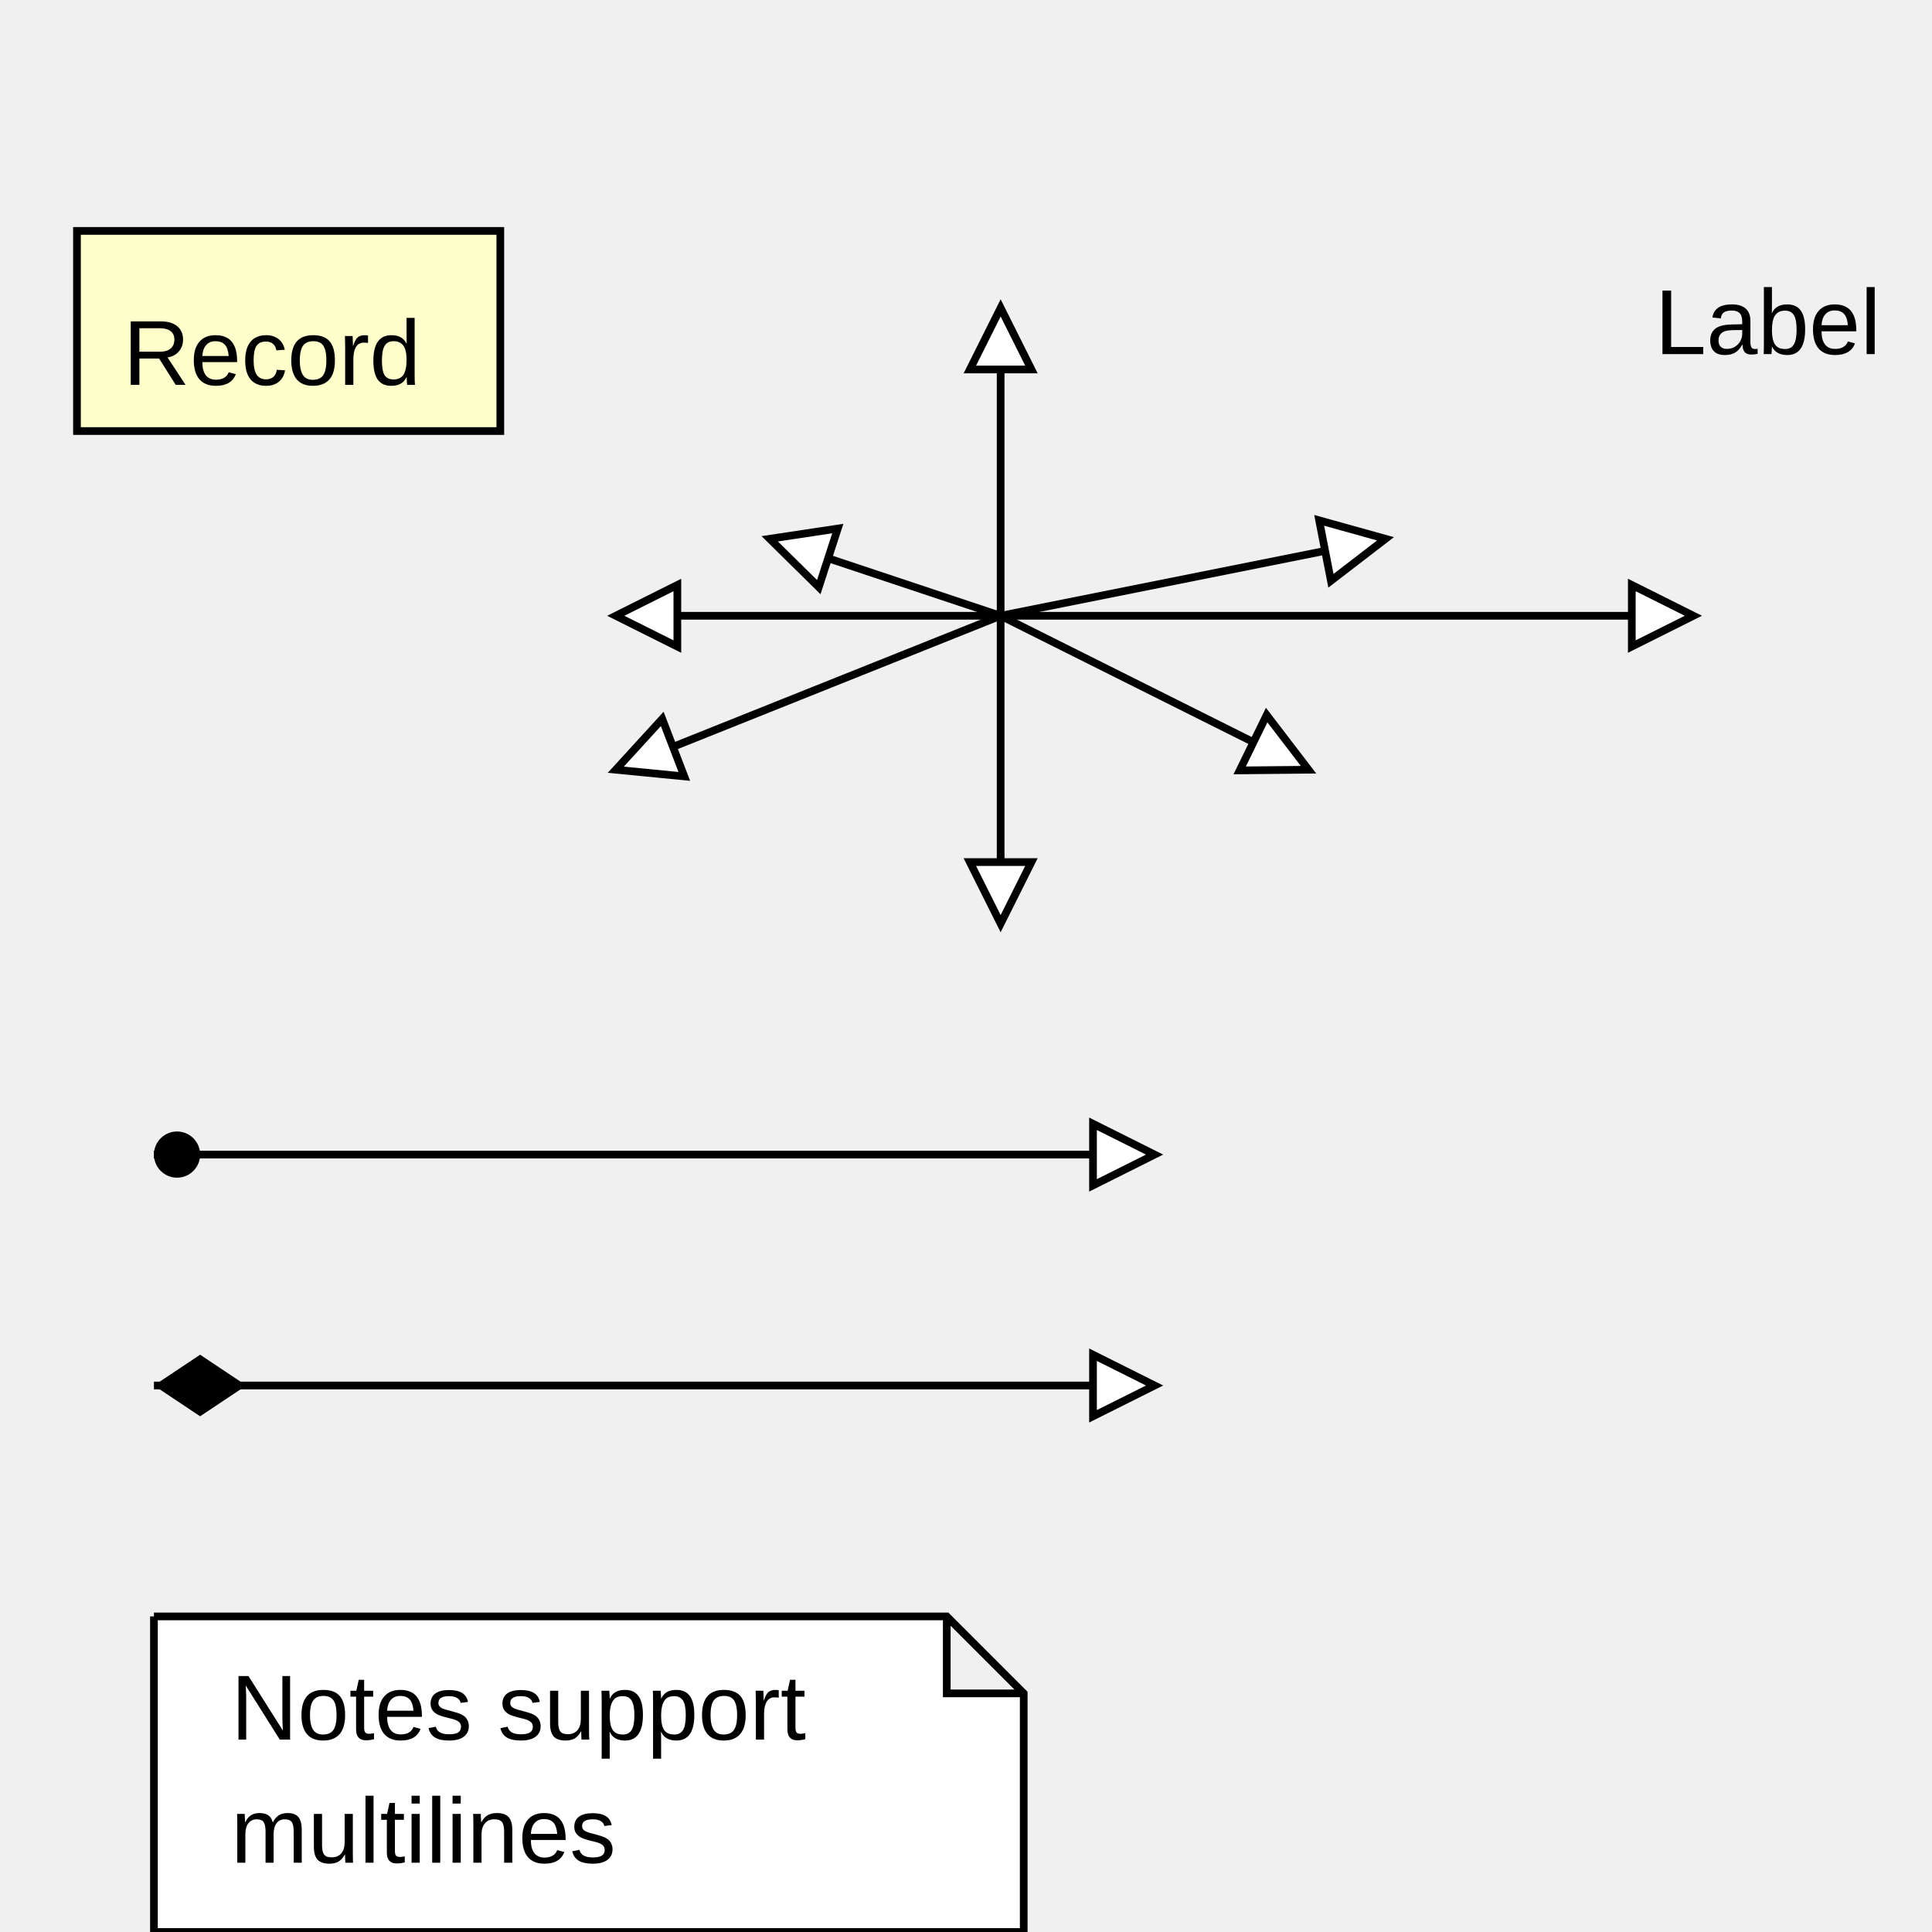
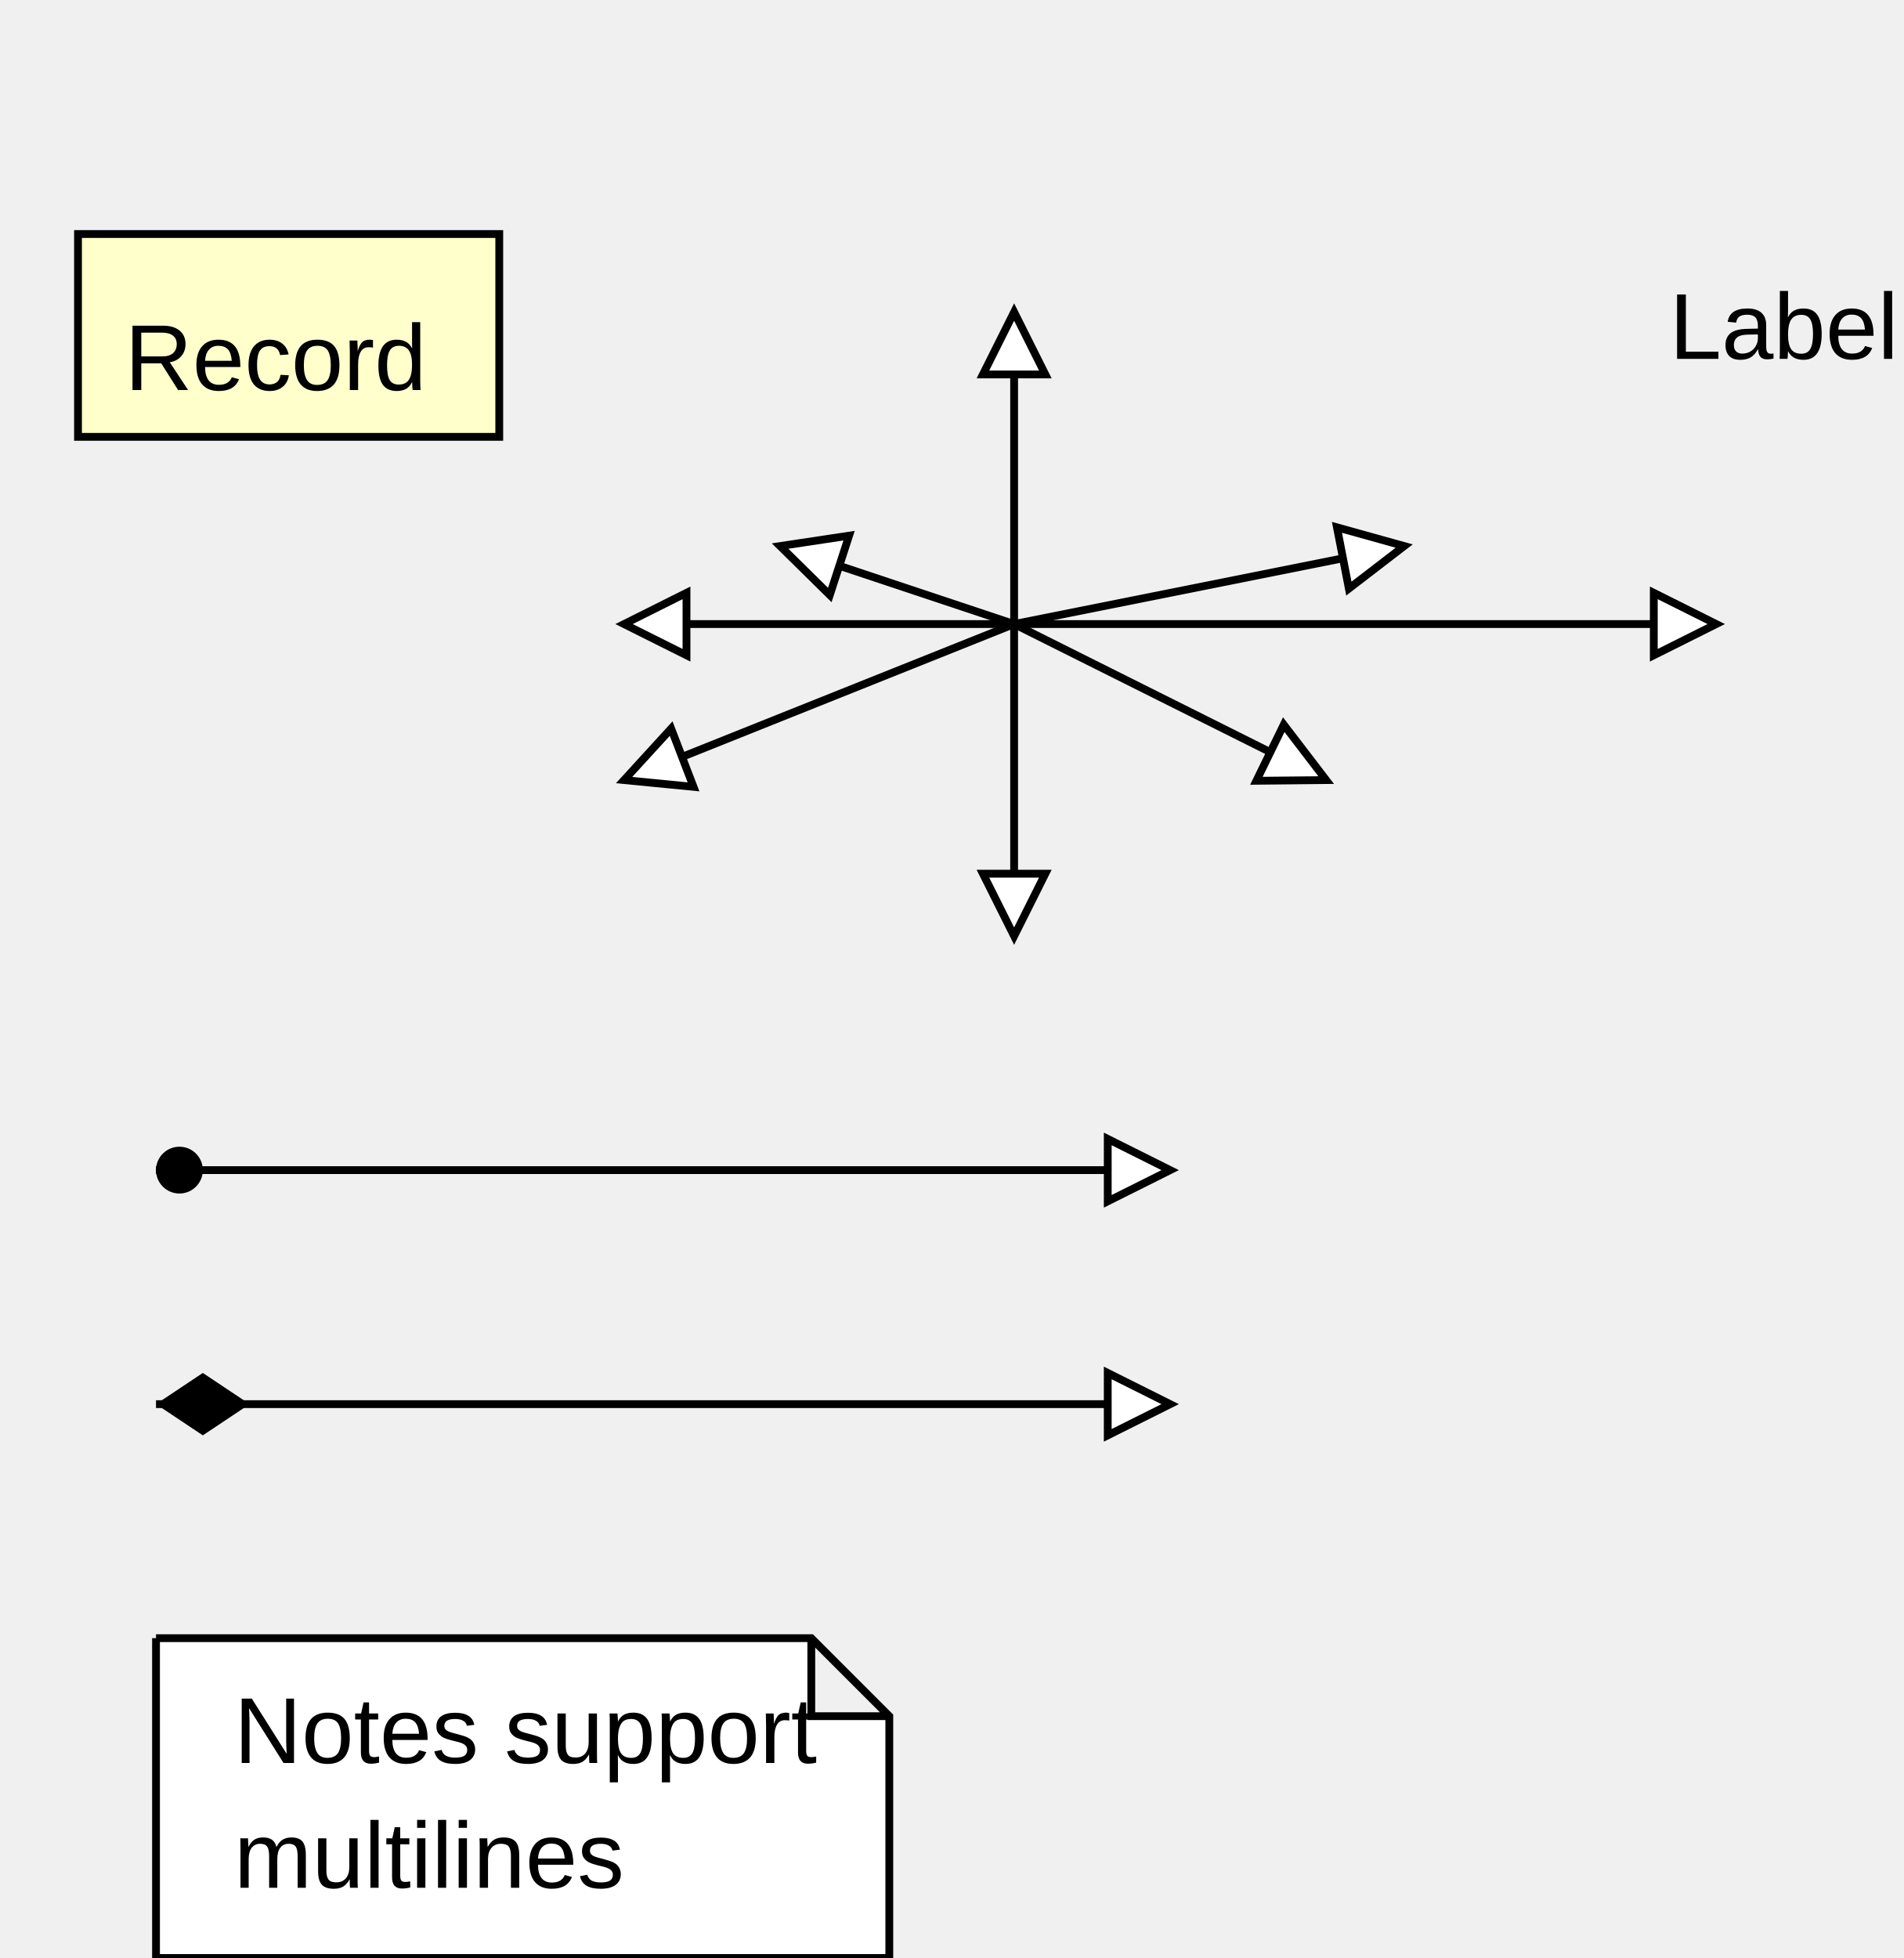
- <svg xmlns="http://www.w3.org/2000/svg" width="251" height="251" font-family="Arial, Helvetica, sans-serif">
-   <rect stroke="black" fill="#ffffcc" x="10" y="30" width="55" height="26" />
+ <svg xmlns="http://www.w3.org/2000/svg" width="244" height="251" font-family="Arial, Helvetica, sans-serif">
+   <rect stroke="black" fill="#ffffcc" x="10" y="30" width="54" height="26" />
  <text font-family="Arial,Helvetica,sans-serif" font-size="12px" x="16" y="50">Record</text>
  <path stroke="black" d="M130,80 L180,70" />
  <g transform="rotate(-11 180 70)">
    <path stroke="black" fill="#ffffff" d="M180,70 l-8,-4 l 0,8 Z" />
  </g>
  <path stroke="black" d="M130,80 L100,70" />
  <g transform="rotate(198 100 70)">
    <path stroke="black" fill="#ffffff" d="M100,70 l-8,-4 l 0,8 Z" />
  </g>
  <path stroke="black" d="M130,80 L80,100" />
  <g transform="rotate(159 80 100)">
    <path stroke="black" fill="#ffffff" d="M80,100 l-8,-4 l 0,8 Z" />
  </g>
  <path stroke="black" d="M130,80 L170,100" />
  <g transform="rotate(26 170 100)">
    <path stroke="black" fill="#ffffff" d="M170,100 l-8,-4 l 0,8 Z" />
  </g>
  <path stroke="black" d="M130,80 L220,80" />
  <g transform="rotate(0 220 80)">
    <path stroke="black" fill="#ffffff" d="M220,80 l-8,-4 l 0,8 Z" />
  </g>
  <path stroke="black" d="M130,80 L80,80" />
  <g transform="rotate(180 80 80)">
    <path stroke="black" fill="#ffffff" d="M80,80 l-8,-4 l 0,8 Z" />
  </g>
  <path stroke="black" d="M130,80 L130,40" />
  <g transform="rotate(-90 130 40)">
    <path stroke="black" fill="#ffffff" d="M130,40 l-8,-4 l 0,8 Z" />
  </g>
  <path stroke="black" d="M130,80 L130,120" />
  <g transform="rotate(90 130 120)">
    <path stroke="black" fill="#ffffff" d="M130,120 l-8,-4 l 0,8 Z" />
  </g>
-   <text font-family="Arial,Helvetica,sans-serif" font-size="12px" x="215" y="46">Label</text>
+   <text font-family="Arial,Helvetica,sans-serif" font-size="12px" x="214" y="46">Label</text>
  <path stroke="black" d="M20,150 L150,150" />
  <g transform="rotate(0 20 150)">
    <circle class="arrow-tail" cx="23" cy="150" r="3" />\n</g>
  <g transform="rotate(0 150 150)">
    <path stroke="black" fill="#ffffff" d="M150,150 l-8,-4 l 0,8 Z" />
  </g>
  <path stroke="black" d="M20,180 L150,180" />
  <g transform="rotate(0 20 180)">
    <path class="arrow-tail" d="M20,180 l 6,-4 6,4 -6,4 -6,-4" />
  </g>
  <g transform="rotate(0 150 180)">
    <path stroke="black" fill="#ffffff" d="M150,180 l-8,-4 l 0,8 Z" />
  </g>
-   <path stroke="black" fill="#ffffff" d="M20,210 v 41 h 113 v -31 l -10,-10 L 20,210 M133,220 h -10 v -10" />
+   <path stroke="black" fill="#ffffff" d="M20,210 v 41 h 94 v -31 l -10,-10 L 20,210 M114,220 h -10 v -10" />
  <text font-family="Arial,Helvetica,sans-serif" font-size="12px" x="30" y="226">Notes support</text>
  <text font-family="Arial,Helvetica,sans-serif" font-size="12px" x="30" y="242">multilines</text>
</svg>
